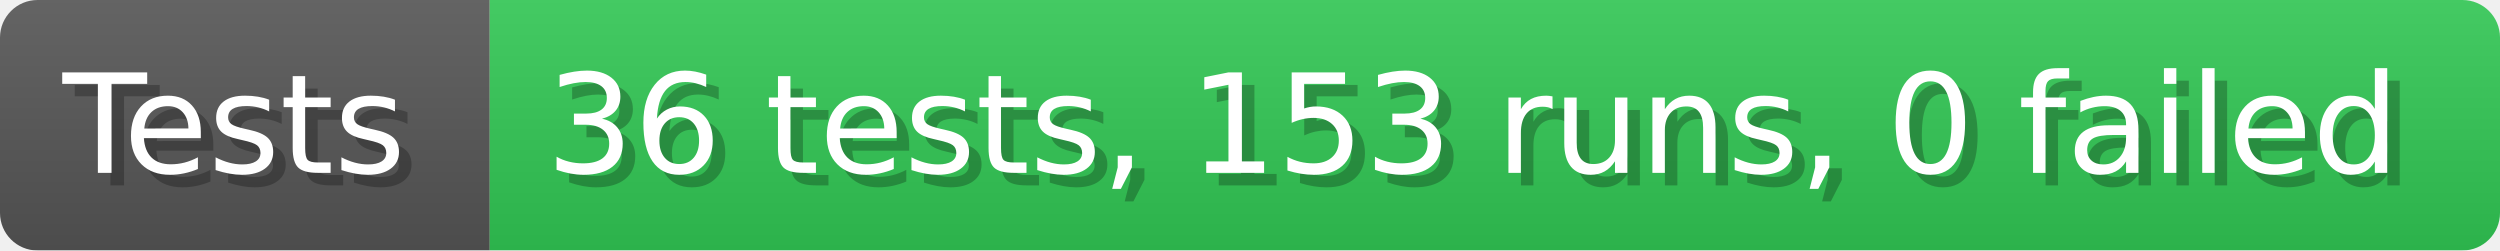
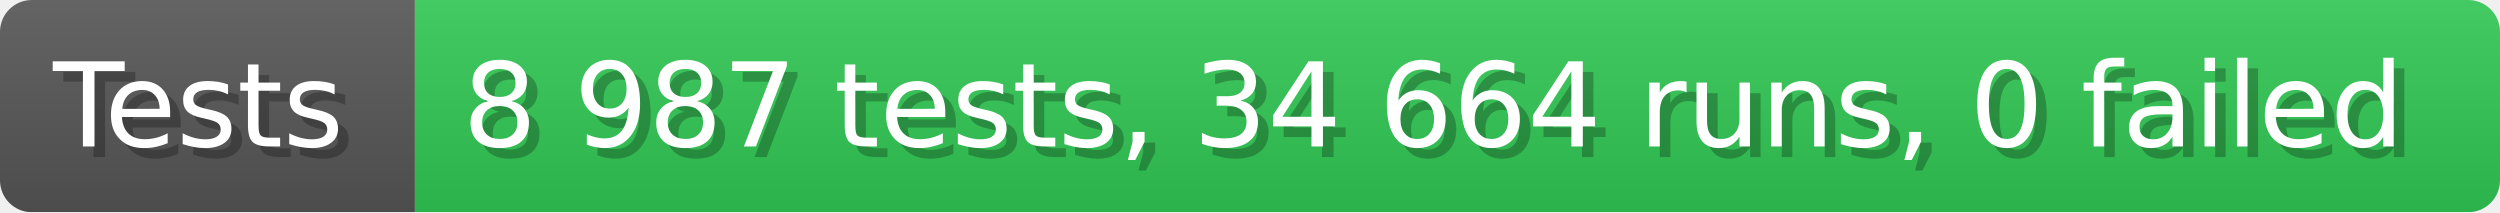
- <svg xmlns="http://www.w3.org/2000/svg" width="199.6" height="20" viewBox="0 0 1996 200" role="img" aria-label="Tests: 36 tests, 153 runs, 0 failed">
+ <svg xmlns="http://www.w3.org/2000/svg" width="235.6" height="20" viewBox="0 0 2356 200" role="img" aria-label="Tests: 8 987 tests, 34 664 runs, 0 failed">
  <linearGradient id="a" x2="0" y2="100%">
    <stop offset="0" stop-opacity=".1" stop-color="#EEE" />
    <stop offset="1" stop-opacity=".1" />
  </linearGradient>
  <mask id="m">
-     <rect width="1996" height="200" rx="30" fill="#FFF" />
+     <rect width="2356" height="200" rx="30" fill="#FFF" />
  </mask>
  <g mask="url(#m)">
    <rect width="391" height="200" fill="#555" />
-     <rect width="1605" height="200" fill="#31c653" x="391" />
-     <rect width="1996" height="200" fill="url(#a)" />
+     <rect width="1965" height="200" fill="#31c653" x="391" />
+     <rect width="2356" height="200" fill="url(#a)" />
  </g>
  <g aria-hidden="true" fill="#fff" text-anchor="start" font-family="Verdana,DejaVu Sans,sans-serif" font-size="110">
    <text x="60" y="148" textLength="291" fill="#000" opacity="0.25">Tests</text>
    <text x="50" y="138" textLength="291">Tests</text>
-     <text x="446" y="148" textLength="1505" fill="#000" opacity="0.25">36 tests, 153 runs, 0 failed</text>
-     <text x="436" y="138" textLength="1505">36 tests, 153 runs, 0 failed</text>
+     <text x="446" y="148" textLength="1865" fill="#000" opacity="0.25">8 987 tests, 34 664 runs, 0 failed</text>
+     <text x="436" y="138" textLength="1865">8 987 tests, 34 664 runs, 0 failed</text>
  </g>
</svg>
